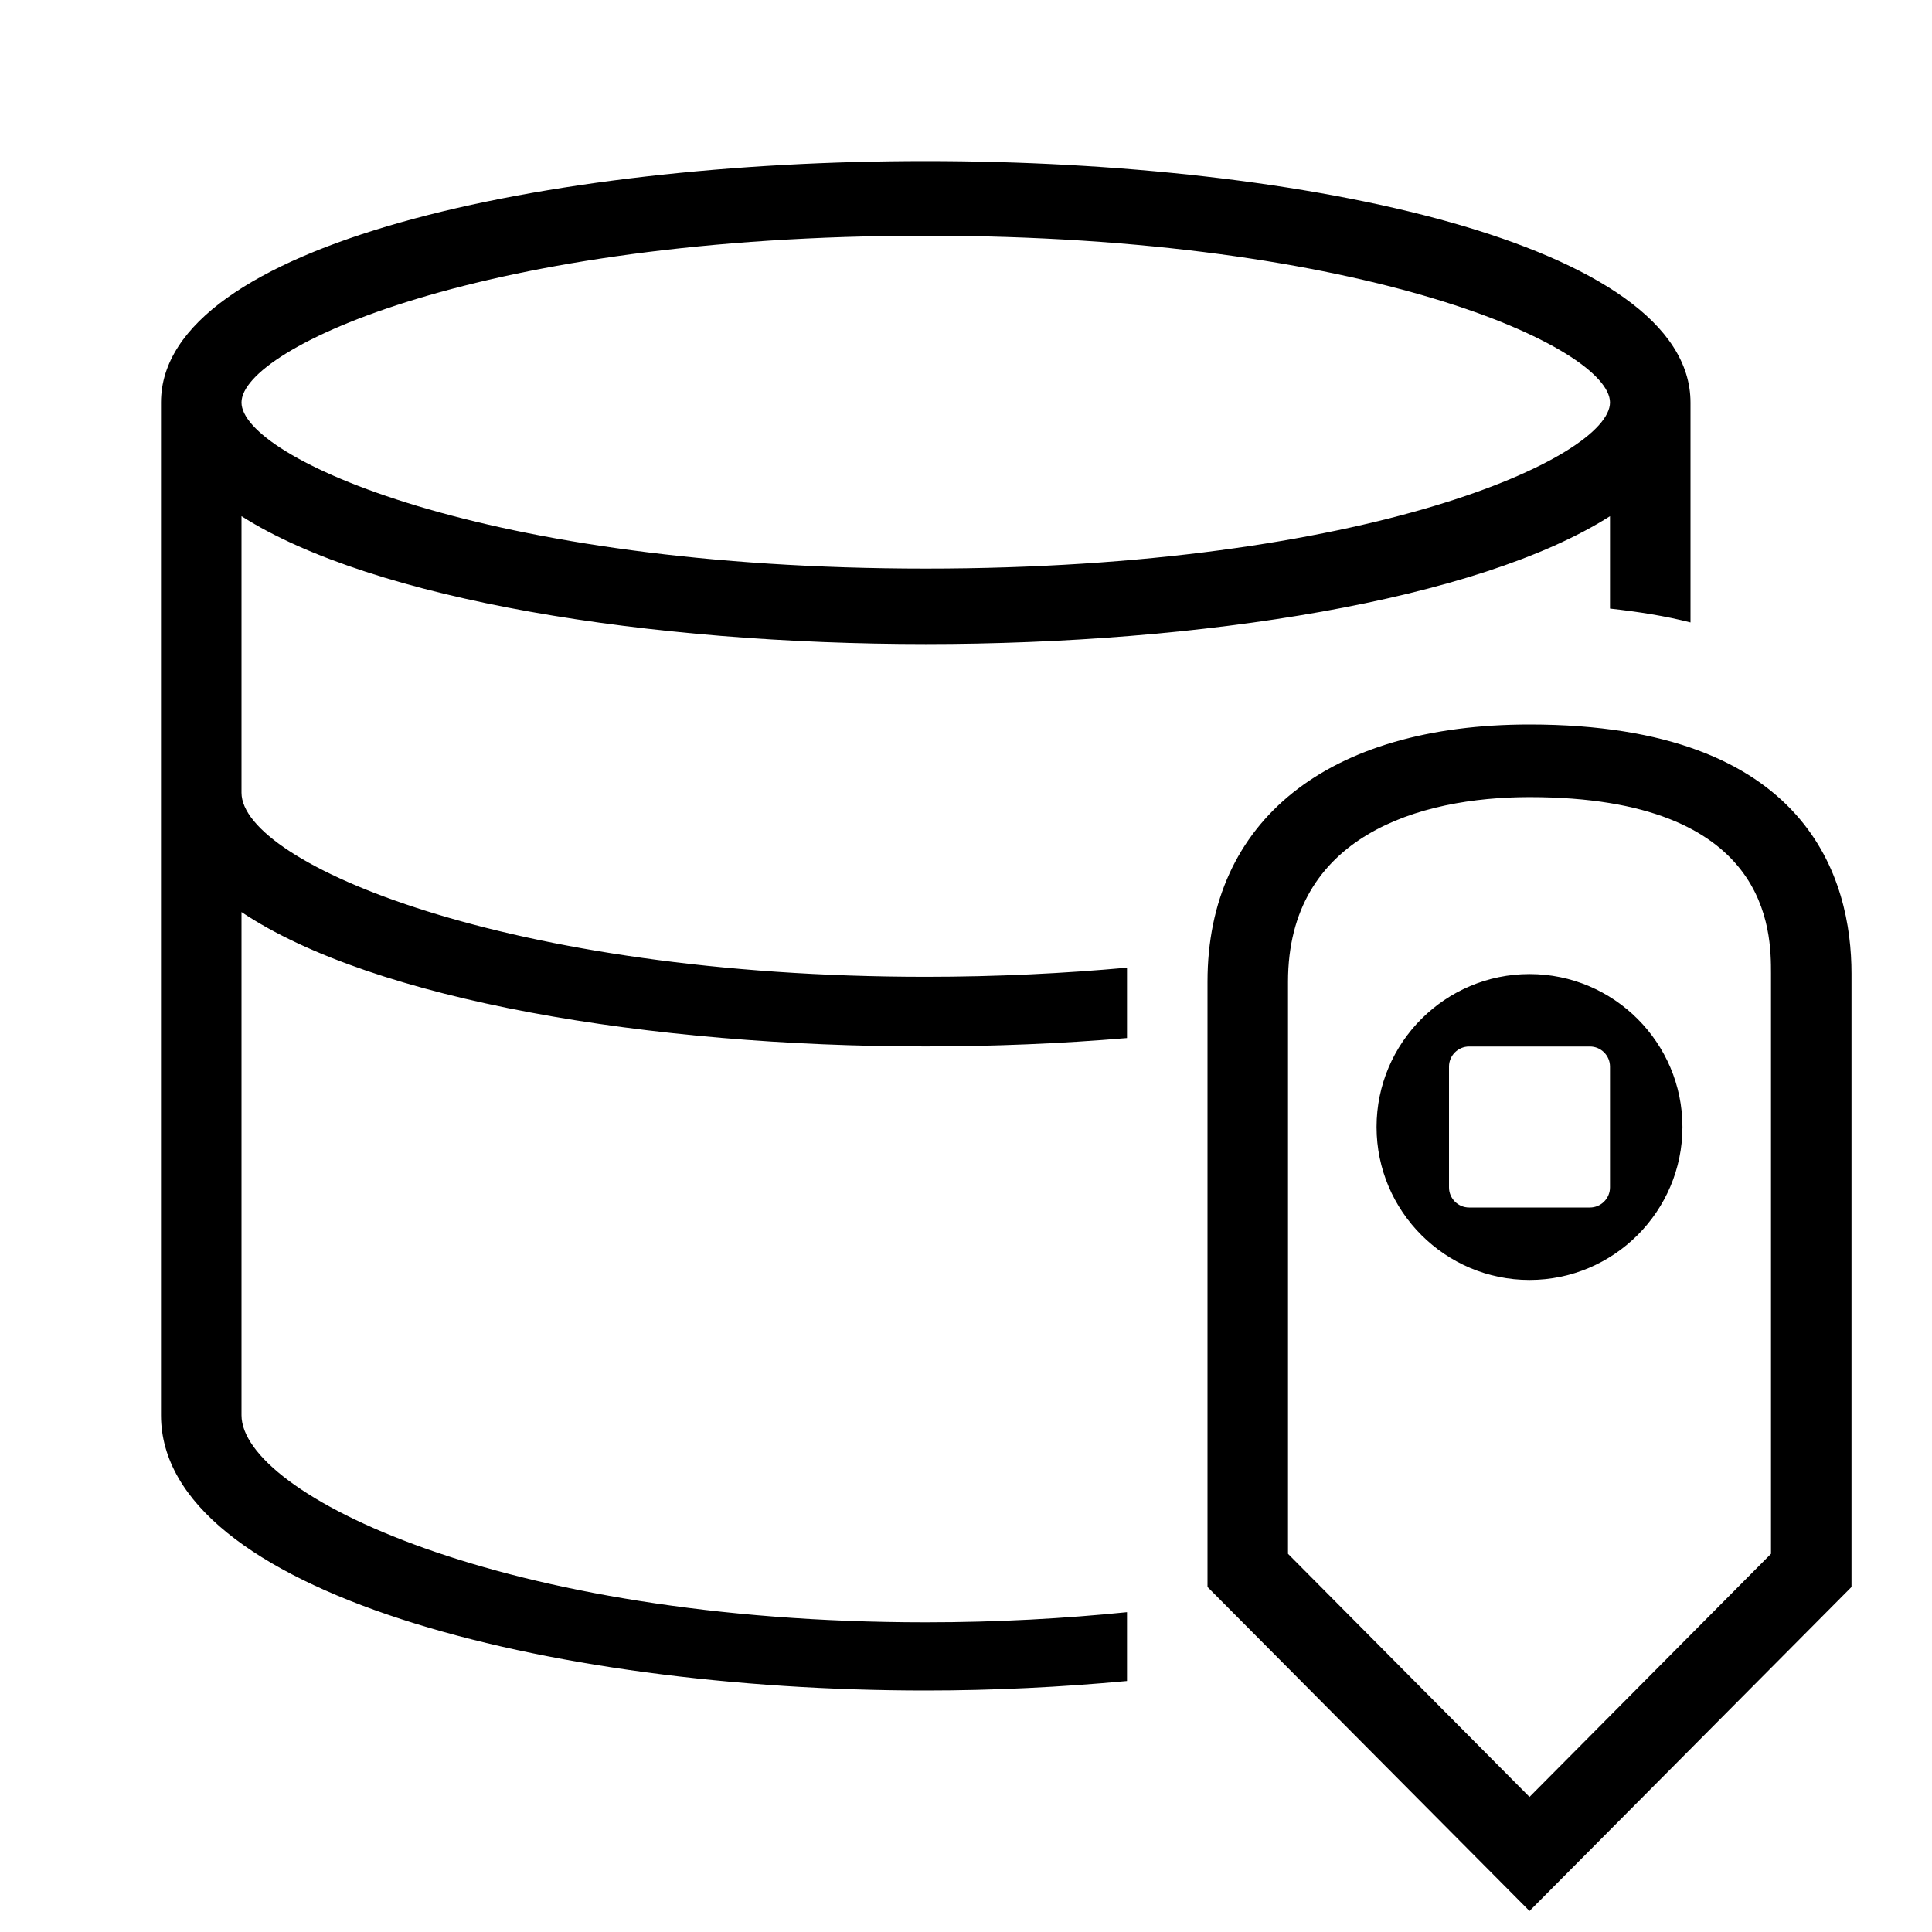
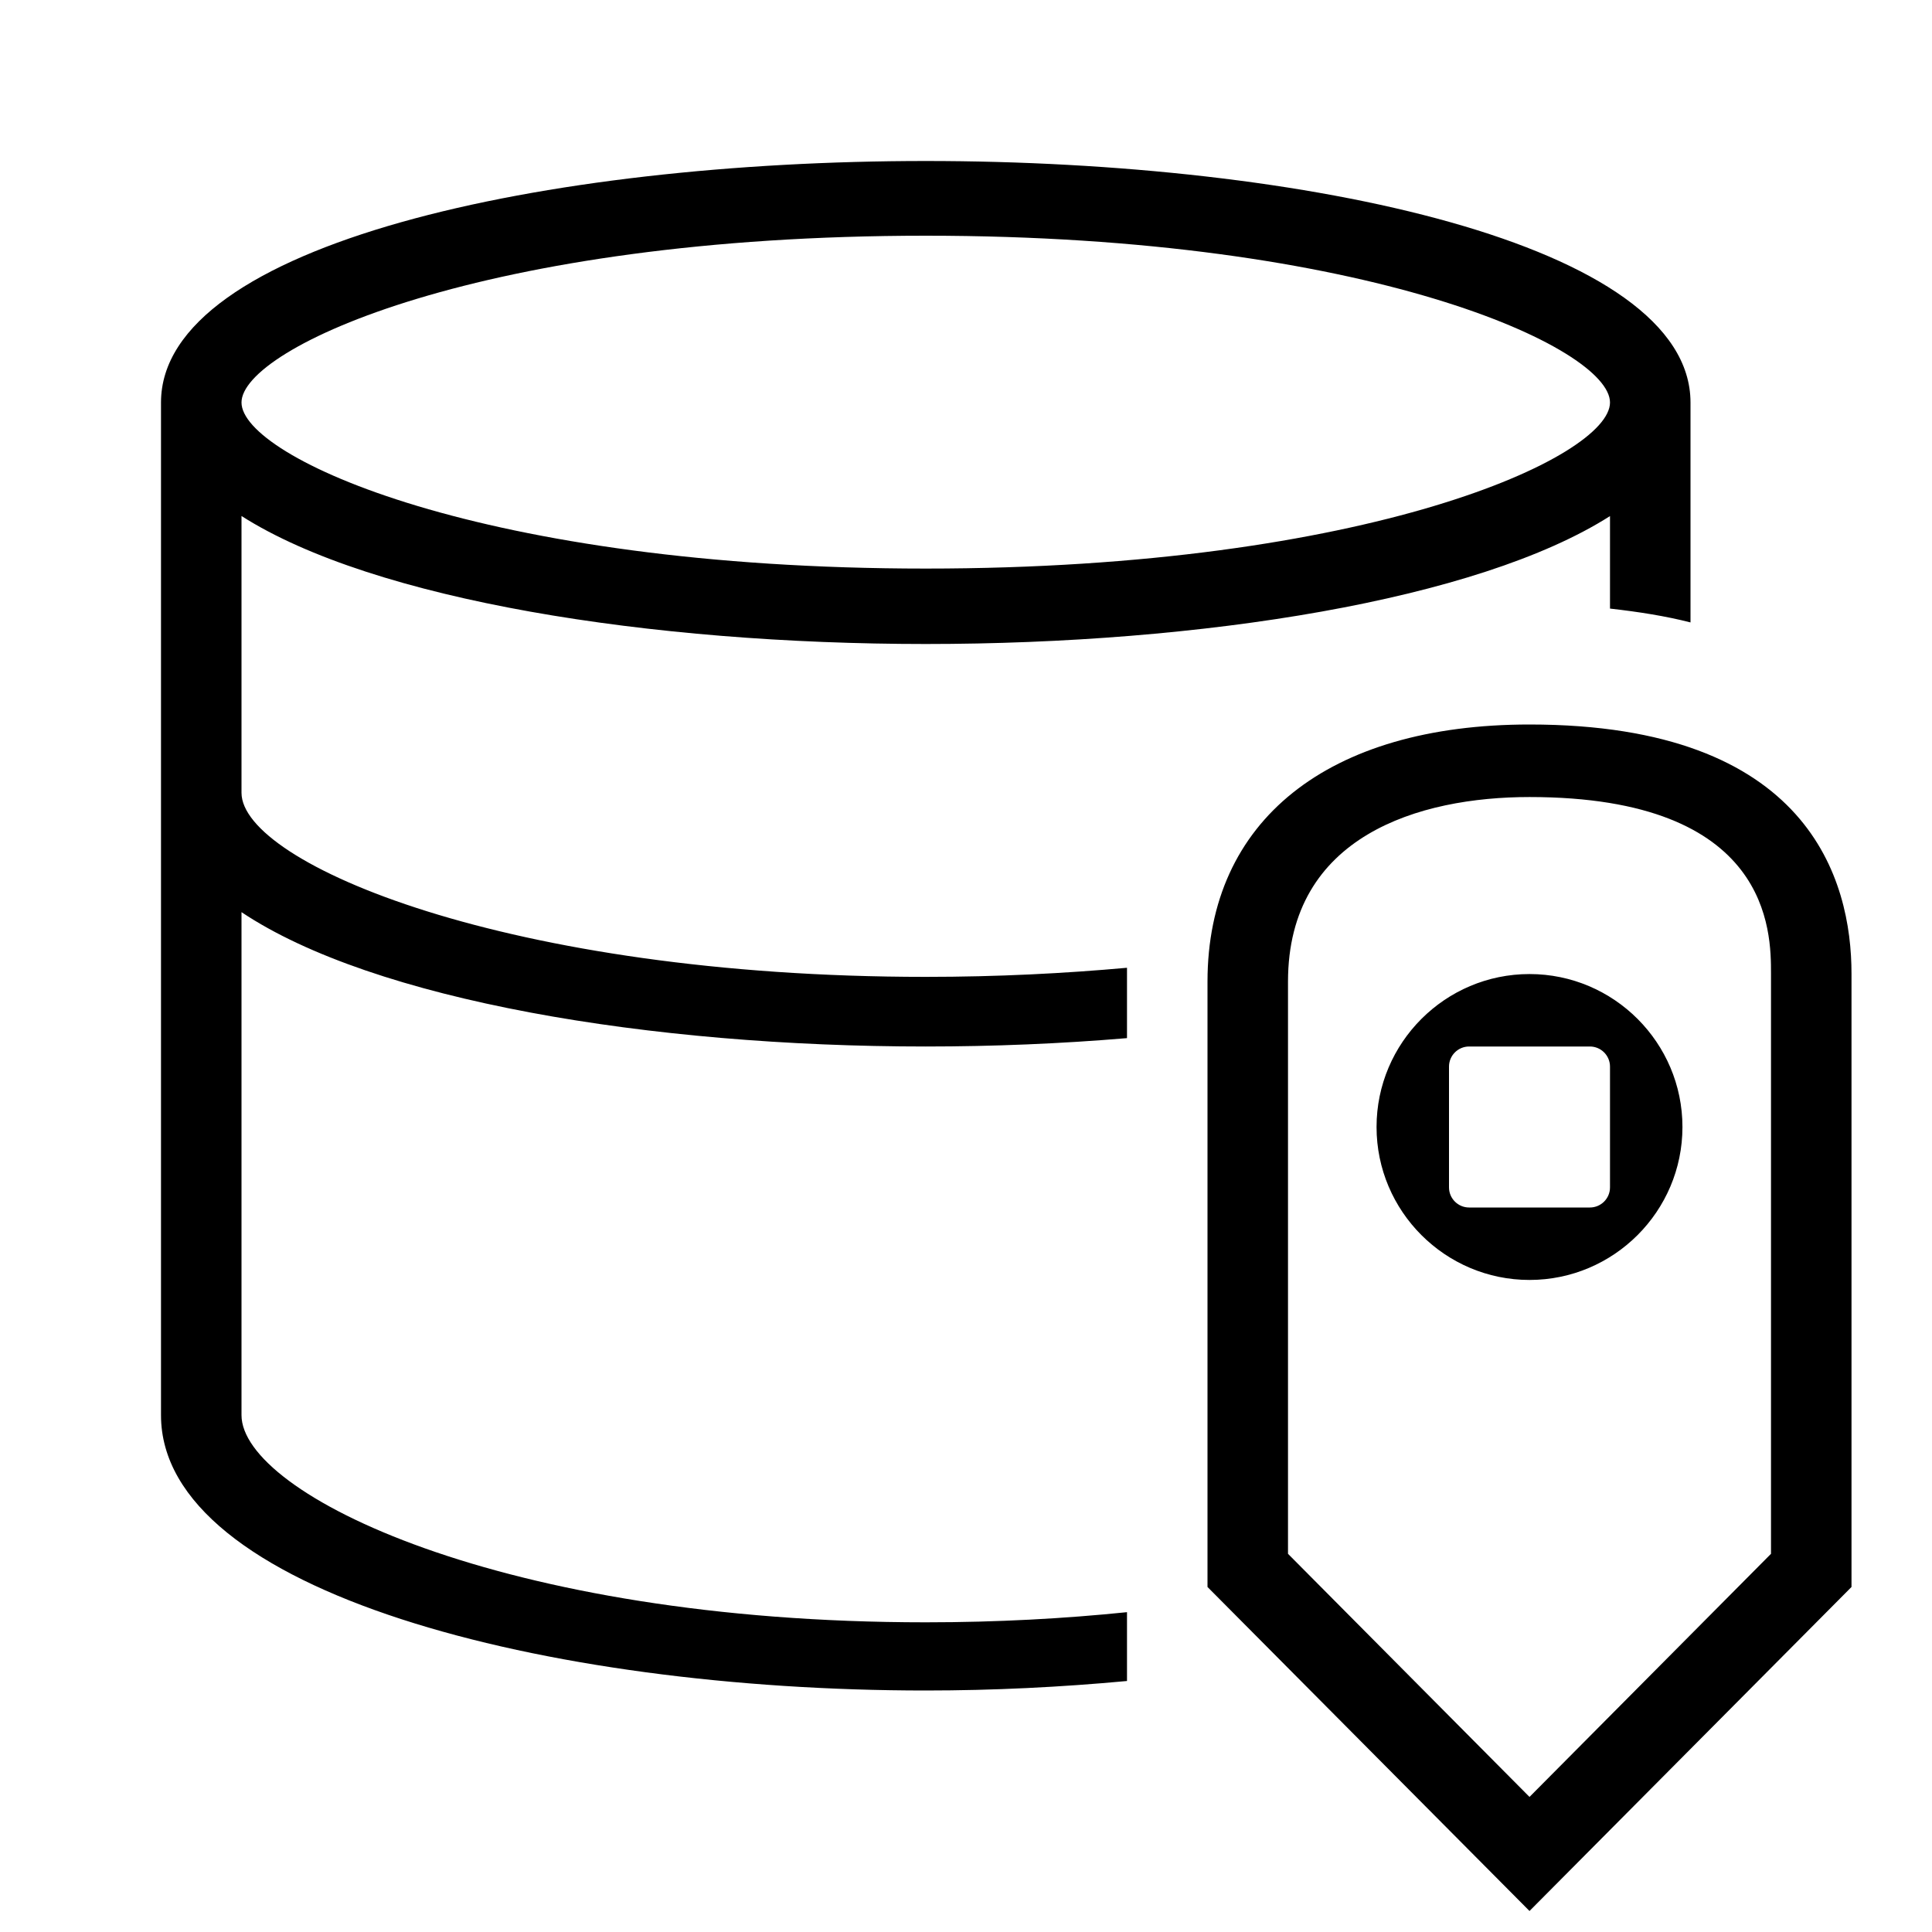
- <svg xmlns="http://www.w3.org/2000/svg" id="icons" viewBox="0 0 24 24">
-   <defs>
-     <style>.cls-1{fill:none;}.cls-1,.cls-2{stroke-width:0px;}</style>
-   </defs>
-   <rect class="cls-1" width="24" height="24" />
-   <path class="cls-2" d="M19,9c-2.505,0-4,1.194-4,3.194v7.52l4,4.025,4-4.025v-7.62c0-1.155-.52-3.094-4-3.094ZM22,19.302l-3,3.02-3-3.02v-7.107c0-1.813,1.632-2.293,3-2.293,3,0,3,1.675,3,2.193v7.208ZM3,9.848v-3.436c1.643,1.046,5.082,1.589,8.5,1.589s6.857-.543,8.5-1.589v1.148c.355.039.692.093,1,.172v-2.731c0-1.97-4.779-3-9.5-3S2,3.03,2,5v12.579c0,2.194,4.779,3.421,9.5,3.421.841,0,1.683-.042,2.5-.118v-.855c-.772.078-1.604.126-2.5.126-5.267,0-8.5-1.596-8.5-2.574v-6.249c1.643,1.099,5.082,1.669,8.5,1.669.841,0,1.683-.035,2.5-.104v-.874c-.774.07-1.607.113-2.5.113-5.188,0-8.5-1.409-8.5-2.287ZM11.5,2.928c5.5,0,8.5,1.393,8.5,2.072s-3,2.063-8.5,2.063S3,5.679,3,5s3-2.072,8.5-2.072ZM19,12.1c-1.047,0-1.9.853-1.9,1.9s.853,1.9,1.9,1.9,1.9-.853,1.9-1.9-.853-1.9-1.9-1.9ZM20,14.75c0,.138-.112.25-.25.25h-1.5c-.138,0-.25-.112-.25-.25v-1.5c0-.138.112-.25.25-.25h1.5c.138,0,.25.112.25.25v1.5Z" />
+ <svg xmlns="http://www.w3.org/2000/svg" viewBox="0 0 24 24">
+   <path stroke-width="0" fill="none" d="M0 0h24v24H0z" />
+   <path d="M19 9c-2.505 0-4 1.194-4 3.194v7.52l4 4.025 4-4.025v-7.62C23 10.938 22.48 9 19 9zm3 10.302l-3 3.02-3-3.02v-7.108c0-1.813 1.632-2.293 3-2.293 3 0 3 1.675 3 2.193v7.208zM3 9.848V6.41C4.643 7.457 8.082 8 11.5 8s6.857-.543 8.5-1.589V7.56c.355.04.692.093 1 .172V5c0-1.97-4.78-3-9.5-3S2 3.03 2 5v12.58C2 19.772 6.78 21 11.5 21c.841 0 1.683-.042 2.5-.118v-.855c-.772.079-1.604.126-2.5.126-5.267 0-8.5-1.596-8.5-2.574v-6.248C4.643 12.429 8.082 13 11.5 13c.841 0 1.683-.035 2.5-.104v-.874c-.774.07-1.607.113-2.5.113-5.188 0-8.5-1.41-8.5-2.287zm8.5-6.92C17 2.928 20 4.321 20 5s-3 2.063-8.5 2.063S3 5.679 3 5s3-2.072 8.5-2.072zM19 12.1c-1.047 0-1.9.853-1.9 1.9s.853 1.9 1.9 1.9 1.9-.853 1.9-1.9-.853-1.9-1.9-1.9zm1 2.65a.25.25 0 0 1-.25.25h-1.5a.25.25 0 0 1-.25-.25v-1.5a.25.25 0 0 1 .25-.25h1.5a.25.25 0 0 1 .25.25v1.5z" stroke-width="0" />
</svg>
